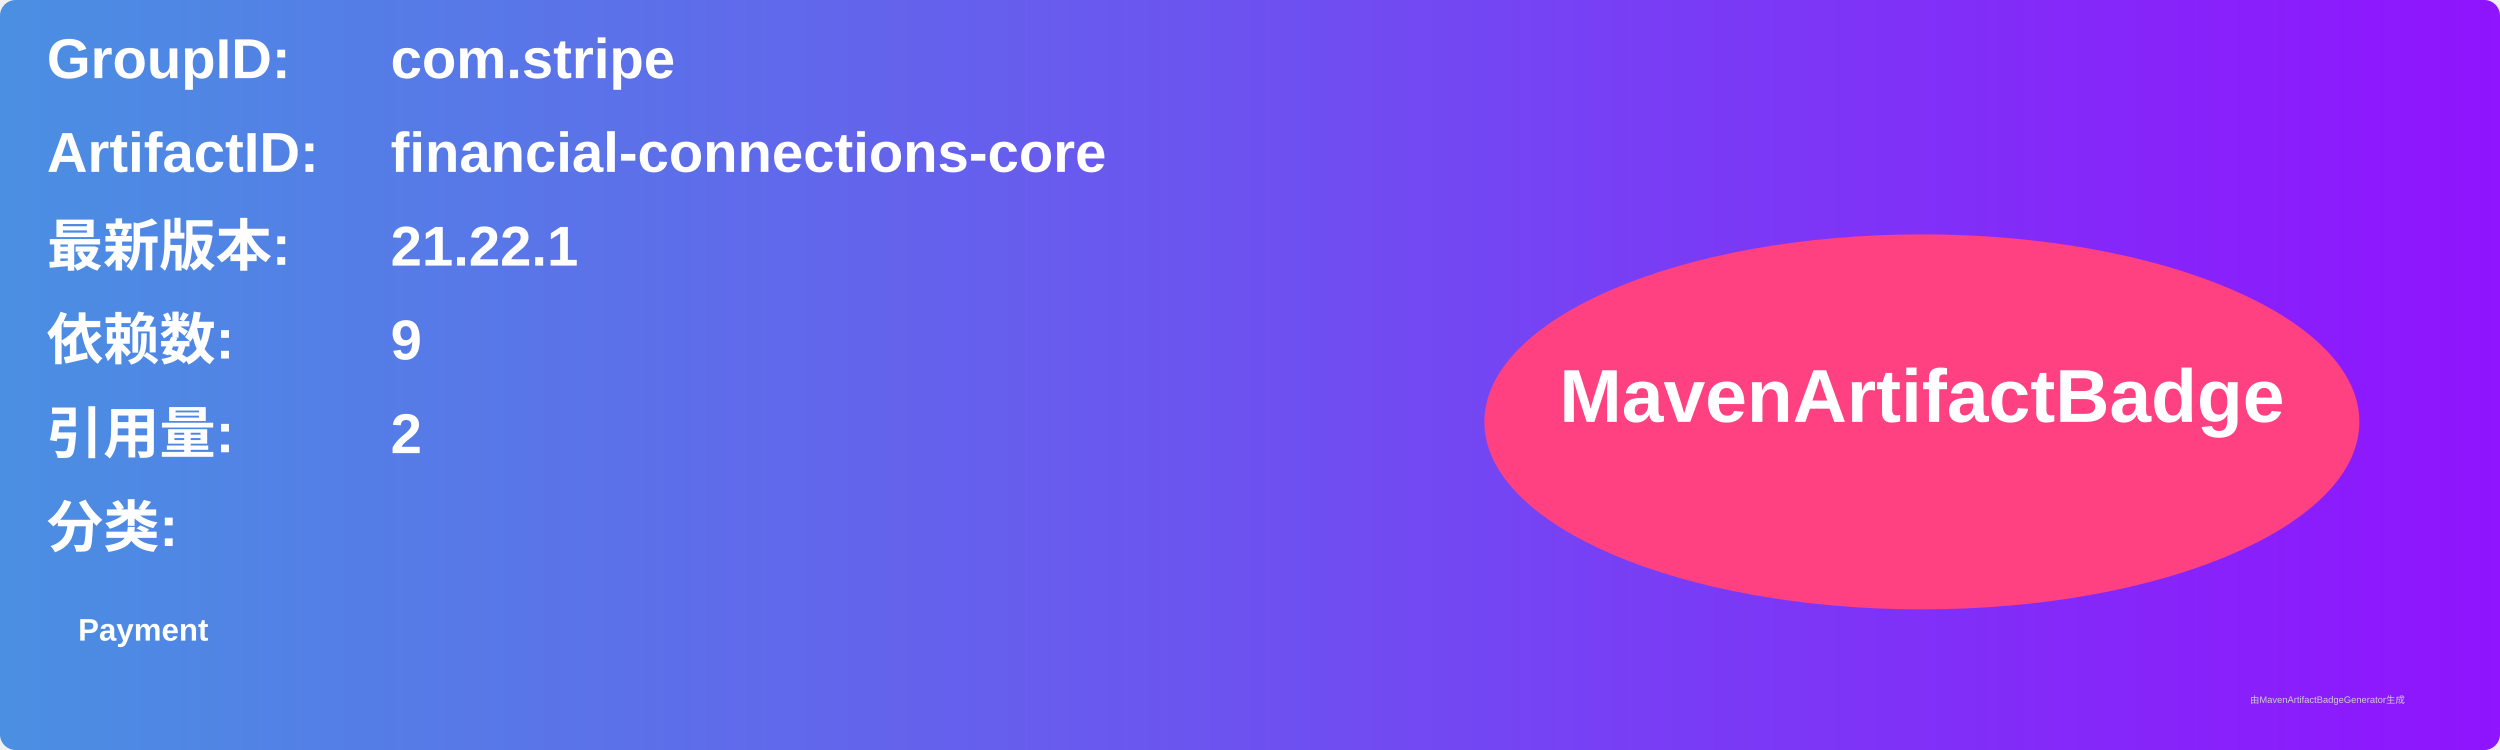
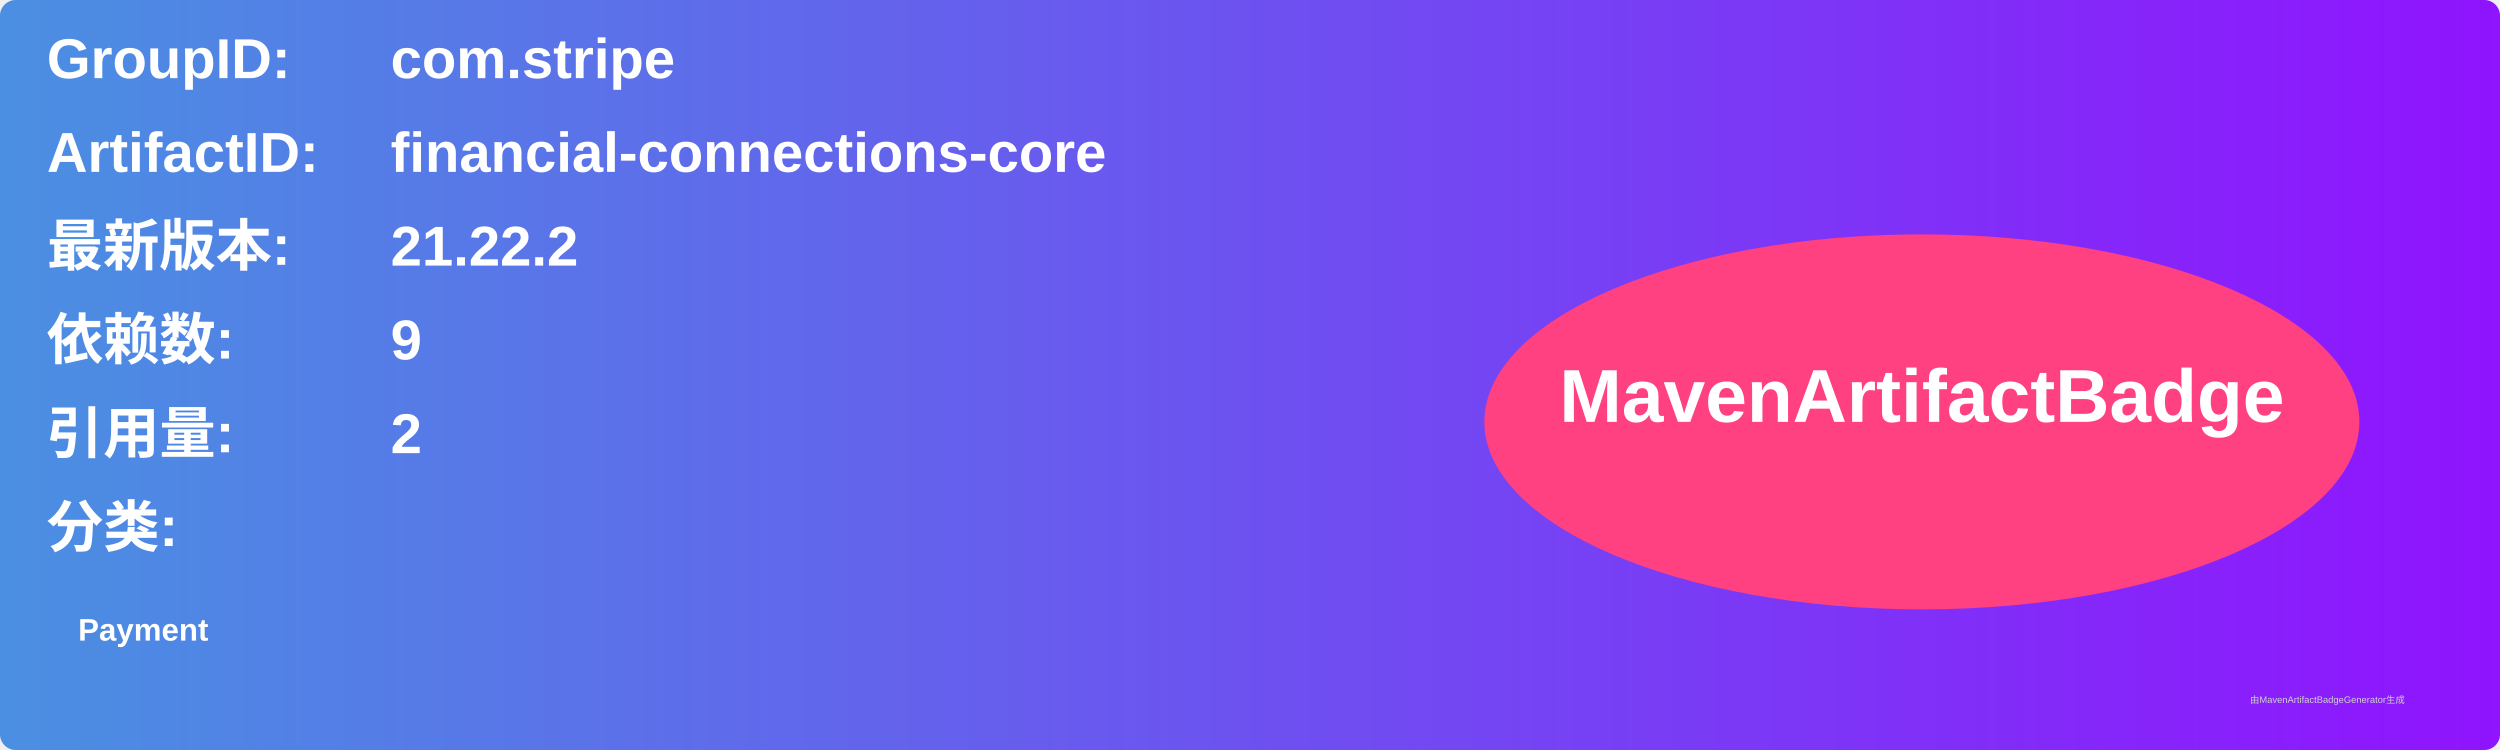
<svg xmlns="http://www.w3.org/2000/svg" width="800" height="240" viewBox="0 0 800 240">
  <linearGradient id="grad" x1="0%" y1="0%" x2="100%" y2="0%">
    <stop offset="0%" stop-color="#4a90e2" />
    <stop offset="100%" stop-color="#9013fe" />
  </linearGradient>
  <rect width="100%" height="100%" rx="5" ry="5" fill="url(#grad)" />
  <g transform="translate(15, 15)">
    <text x="0" y="10" font-family="Arial" font-size="18" fill="white" font-weight="bold" width="260">GroupID:</text>
    <text x="110" y="10" font-family="Arial" font-size="18" fill="white" font-weight="bold" width="460">com.stripe</text>
    <text x="0" y="40" font-family="Arial" font-size="18" fill="white" font-weight="bold" width="260">ArtifactID:</text>
    <text x="110" y="40" font-family="Arial" font-size="18" fill="white" font-weight="bold" width="460">financial-connections-core</text>
    <text x="0" y="70" font-family="Arial" font-size="18" fill="white" font-weight="bold">最新版本:</text>
    <text x="110" y="70" font-family="Arial" font-size="18" fill="white" font-weight="bold">
-       <tspan font-weight="bold">21.22.1</tspan>
+       <tspan font-weight="bold">21.22.2</tspan>
    </text>
    <text x="0" y="100" font-family="Arial" font-size="18" fill="white" font-weight="bold">依赖数: </text>
    <text x="110" y="100" font-family="Arial" font-size="18" fill="white">
      <tspan font-weight="bold">9</tspan>
    </text>
    <text x="0" y="130" font-family="Arial" font-size="18" fill="white" font-weight="bold">引用量: </text>
    <text x="110" y="130" font-family="Arial" font-size="18" fill="white">
      <tspan font-weight="bold">2</tspan>
    </text>
    <text x="0" y="160" font-family="Arial" font-size="18" fill="white" font-weight="bold">分类:</text>
    <text x="10" y="190" font-family="Arial" font-size="10" fill="white">
      <tspan font-weight="bold">Payment</tspan>
    </text>
    <ellipse cx="600" cy="120" rx="140" ry="60" fill="#ff4081" />
    <text x="600" y="120" text-anchor="middle" font-family="Arial" font-size="24" fill="white" font-weight="bold">MavenArtifactBadge</text>
  </g>
  <text x="720" y="225" font-family="Arial" font-size="3" fill="#d0d0d0">由MavenArtifactBadgeGenerator生成</text>
</svg>
